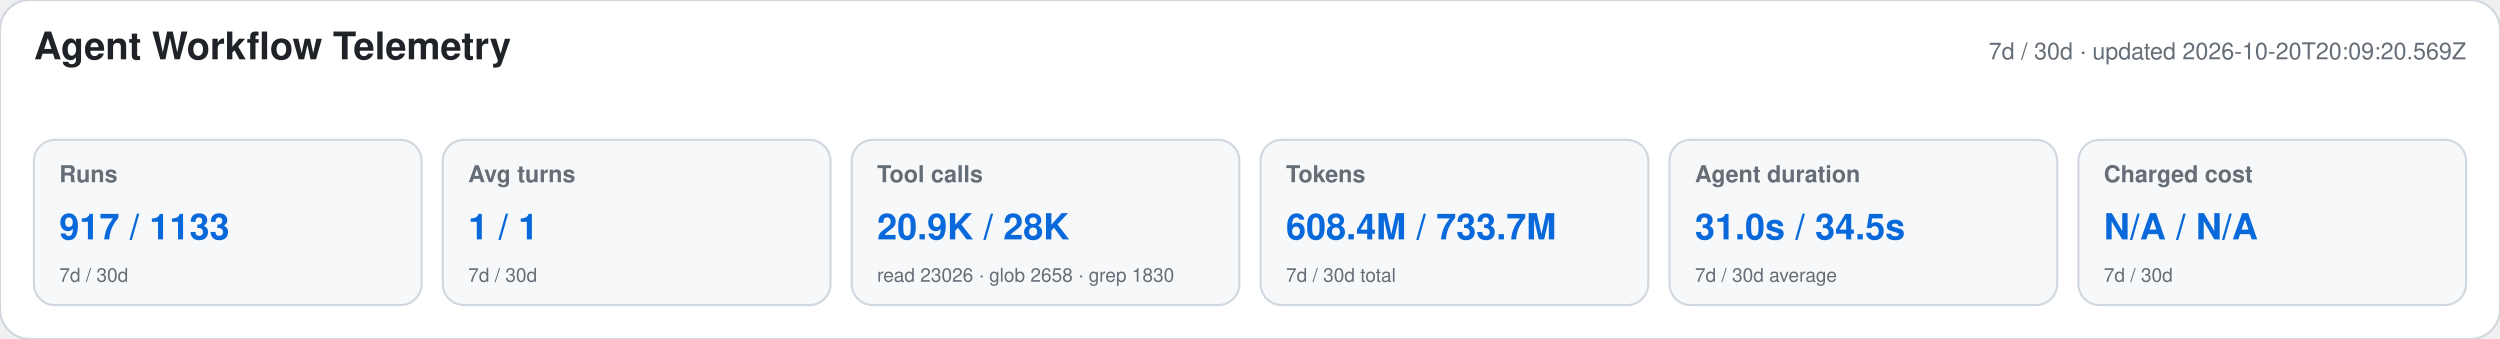
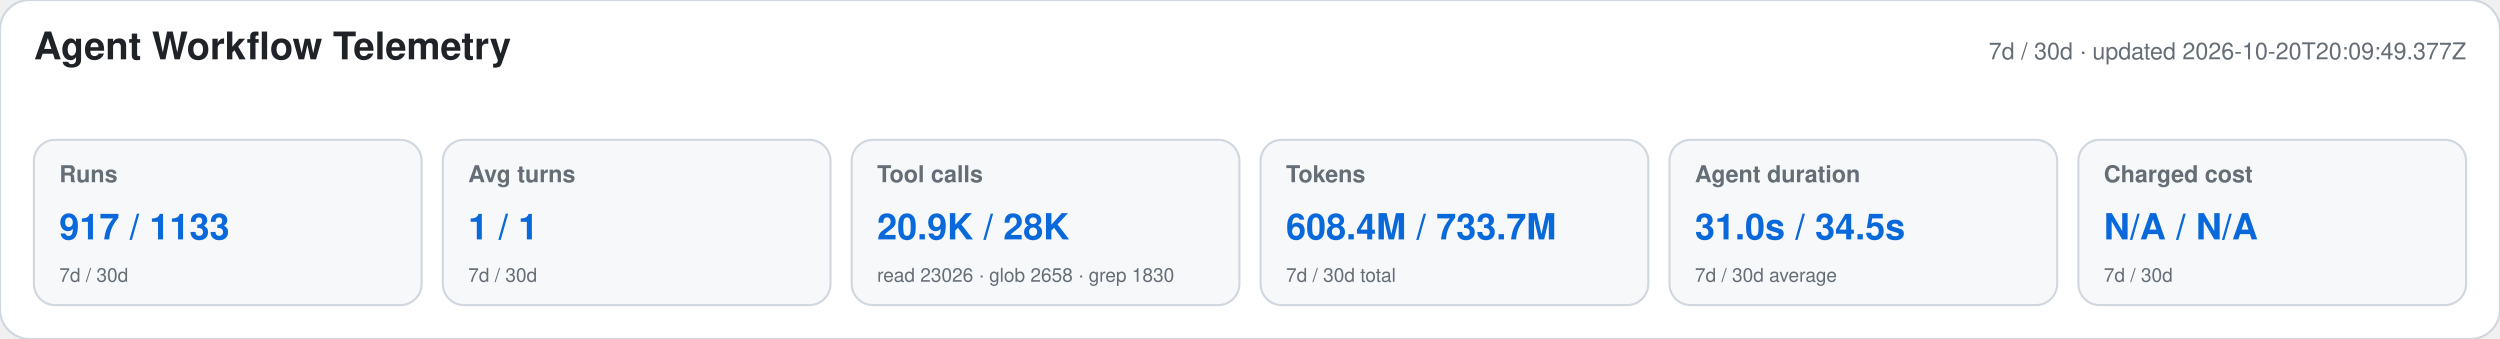
<svg xmlns="http://www.w3.org/2000/svg" width="1180" height="160" viewBox="0 0 1180 160" role="img" aria-labelledby="title desc">
  <style>text{font-family:-apple-system,BlinkMacSystemFont,"Segoe UI",Helvetica,Arial,sans-serif}.heading{font-size:18px;font-weight:650;fill:#1f2328}.meta,.label,.secondary{fill:#656d76}.meta,.label{font-size:11px}.label{font-weight:600}.primary{font-size:17px;font-weight:700;fill:#0969da}.secondary{font-size:9px}</style>
  <rect width="1180" height="160" rx="14" fill="#ffffff" stroke="#d0d7de" />
  <text x="16" y="28" class="heading">Agent Workflow Telemetry</text>
-   <text x="1164" y="28" text-anchor="end" class="meta">7d / 30d · updated 2026-10-20T20:09:20.569Z</text>
+   <text x="1164" y="28" text-anchor="end" class="meta">7d / 30d · updated 2026-10-20T20:09:49.377Z</text>
  <g>
    <rect x="16" y="66" width="183" height="78" rx="10" fill="#f6f8fa" stroke="#d0d7de" />
    <text x="28" y="86" class="label">Runs</text>
    <text x="28" y="113" class="primary">917 / 1133</text>
    <text x="28" y="133" class="secondary">7d / 30d</text>
  </g>
  <g>
    <rect x="209" y="66" width="183" height="78" rx="10" fill="#f6f8fa" stroke="#d0d7de" />
    <text x="221" y="86" class="label">Avg turns</text>
    <text x="221" y="113" class="primary">1 / 1</text>
    <text x="221" y="133" class="secondary">7d / 30d</text>
  </g>
  <g>
    <rect x="402" y="66" width="183" height="78" rx="10" fill="#f6f8fa" stroke="#d0d7de" />
    <text x="414" y="86" class="label">Tool calls</text>
    <text x="414" y="113" class="primary">20.9K / 28K</text>
    <text x="414" y="133" class="secondary">read 23026 · glob 2658 · grep 1830</text>
  </g>
  <g>
    <rect x="595" y="66" width="183" height="78" rx="10" fill="#f6f8fa" stroke="#d0d7de" />
    <text x="607" y="86" class="label">Tokens</text>
    <text x="607" y="113" class="primary">608.4M / 733.7M</text>
    <text x="607" y="133" class="secondary">7d / 30d total</text>
  </g>
  <g>
    <rect x="788" y="66" width="183" height="78" rx="10" fill="#f6f8fa" stroke="#d0d7de" />
    <text x="800" y="86" class="label">Agent duration</text>
    <text x="800" y="113" class="primary">31.0s / 34.5s</text>
    <text x="800" y="133" class="secondary">7d / 30d average</text>
  </g>
  <g>
    <rect x="981" y="66" width="183" height="78" rx="10" fill="#f6f8fa" stroke="#d0d7de" />
    <text x="993" y="86" class="label">Charged cost</text>
    <text x="993" y="113" class="primary">N/A / N/A</text>
    <text x="993" y="133" class="secondary">7d / 30d</text>
  </g>
</svg>
